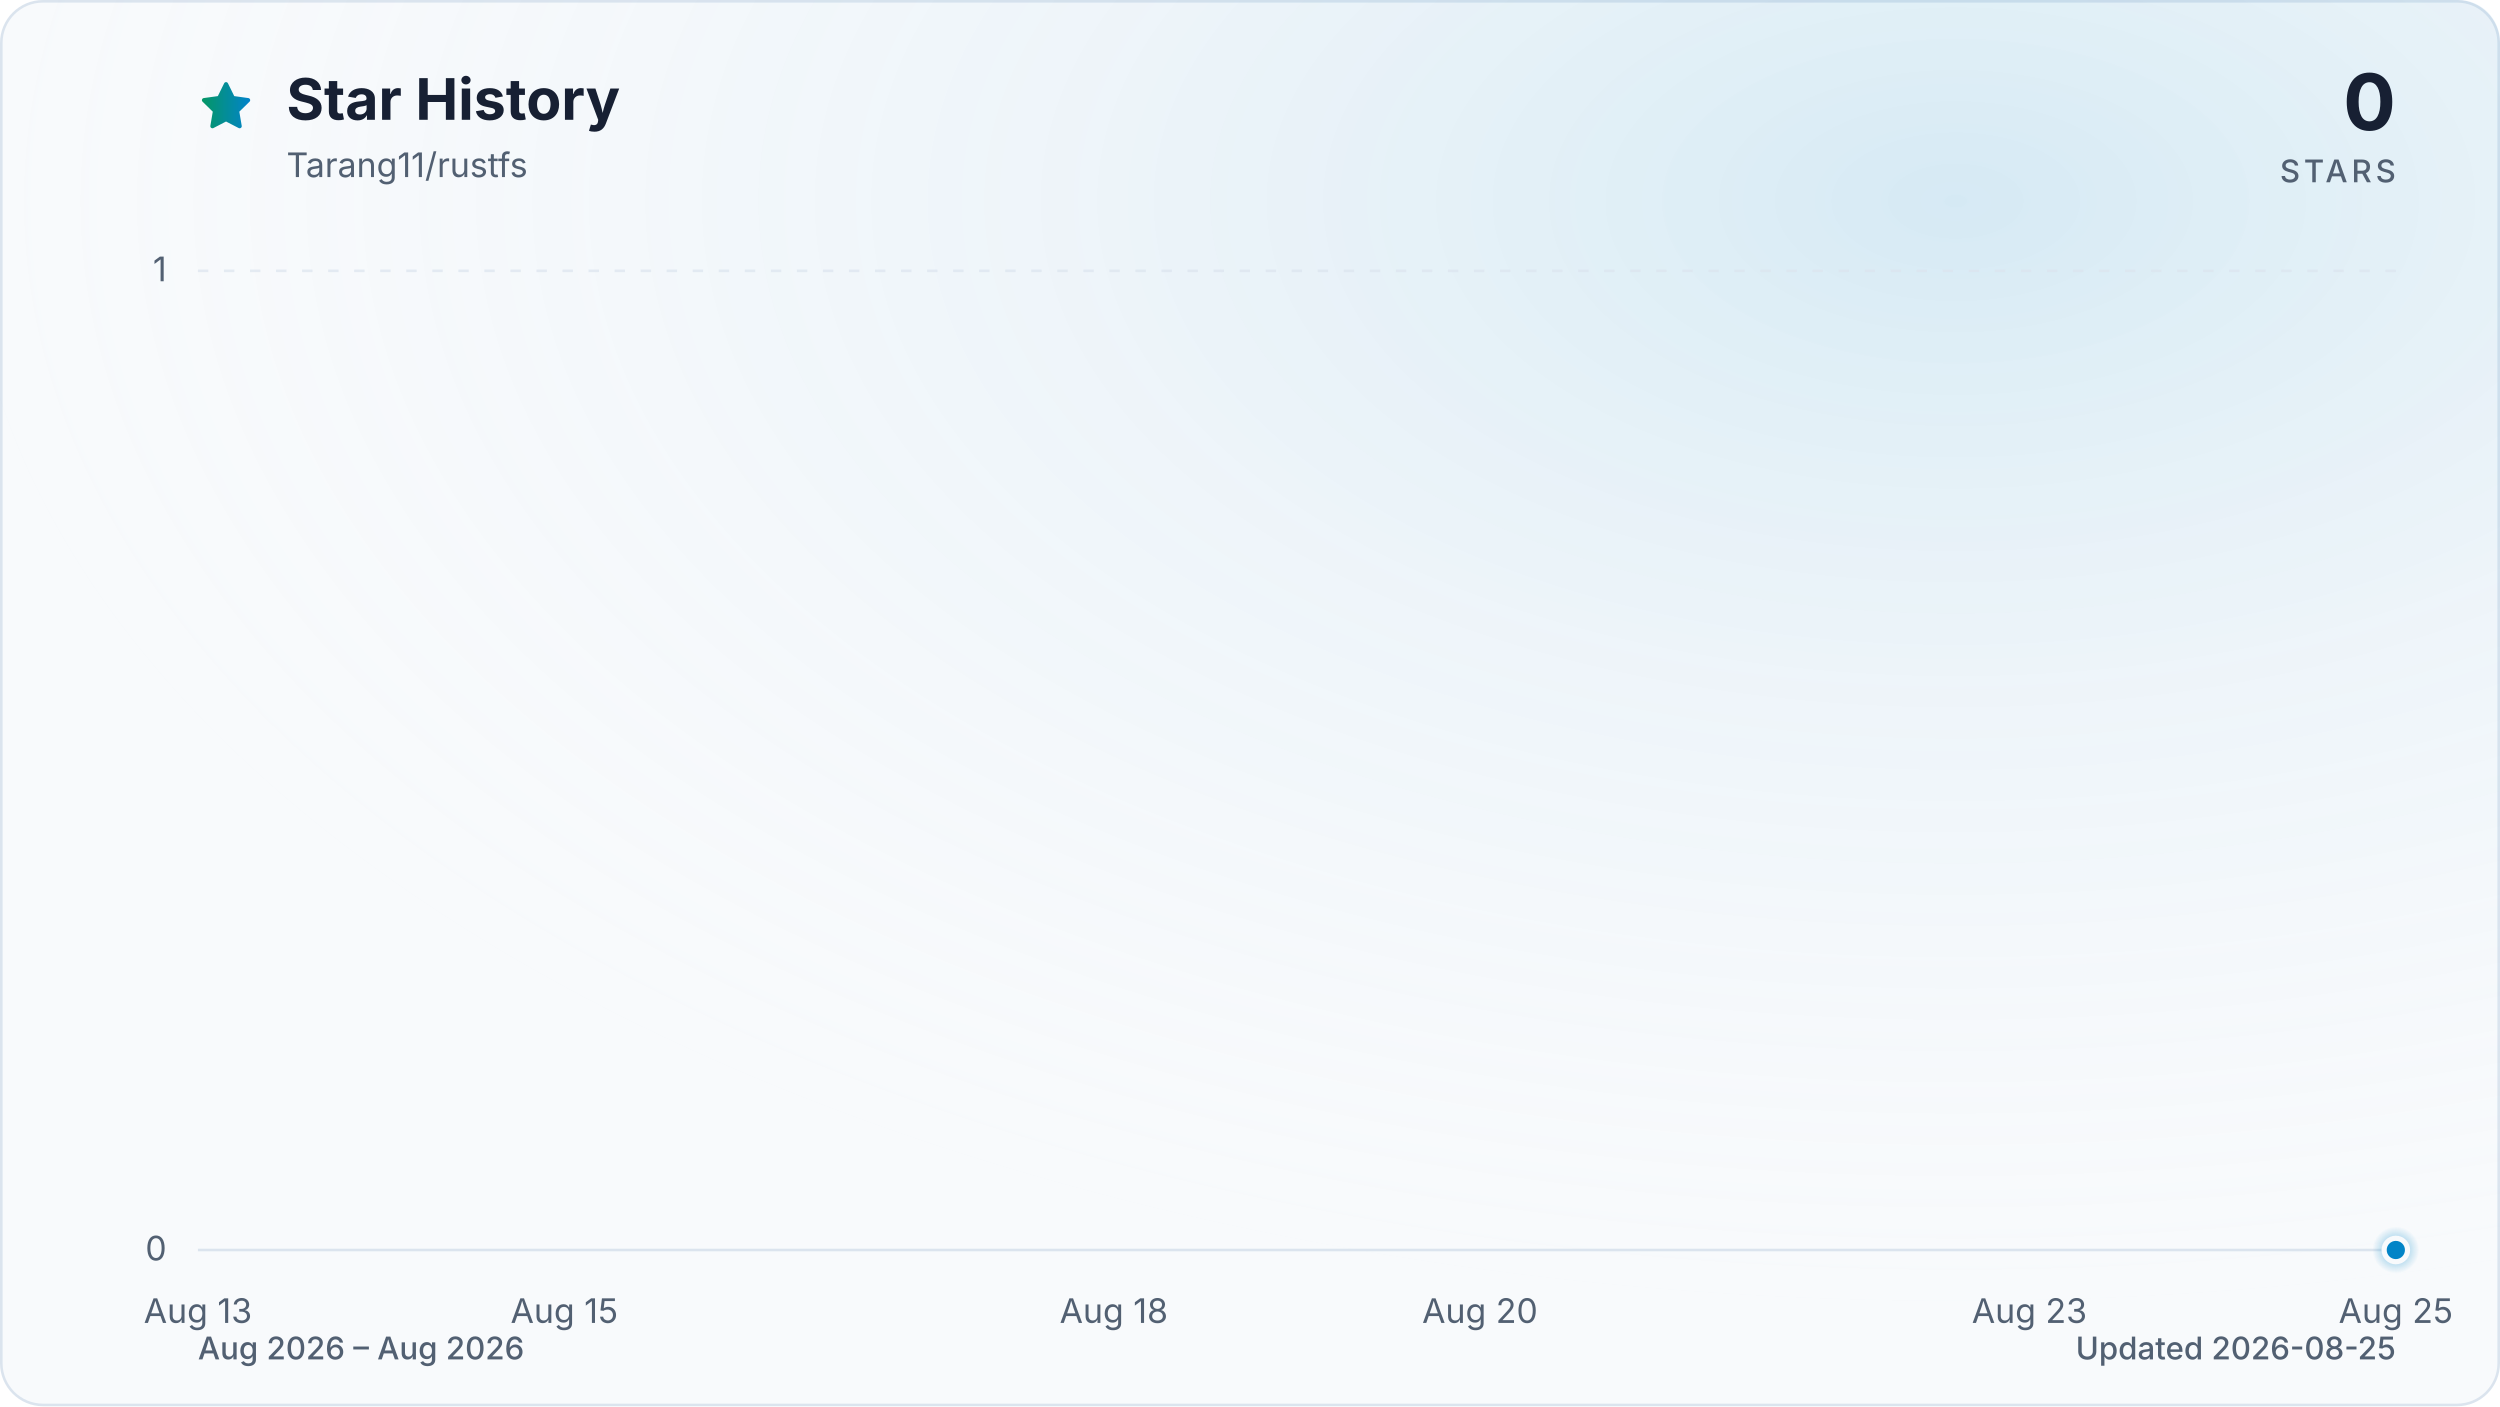
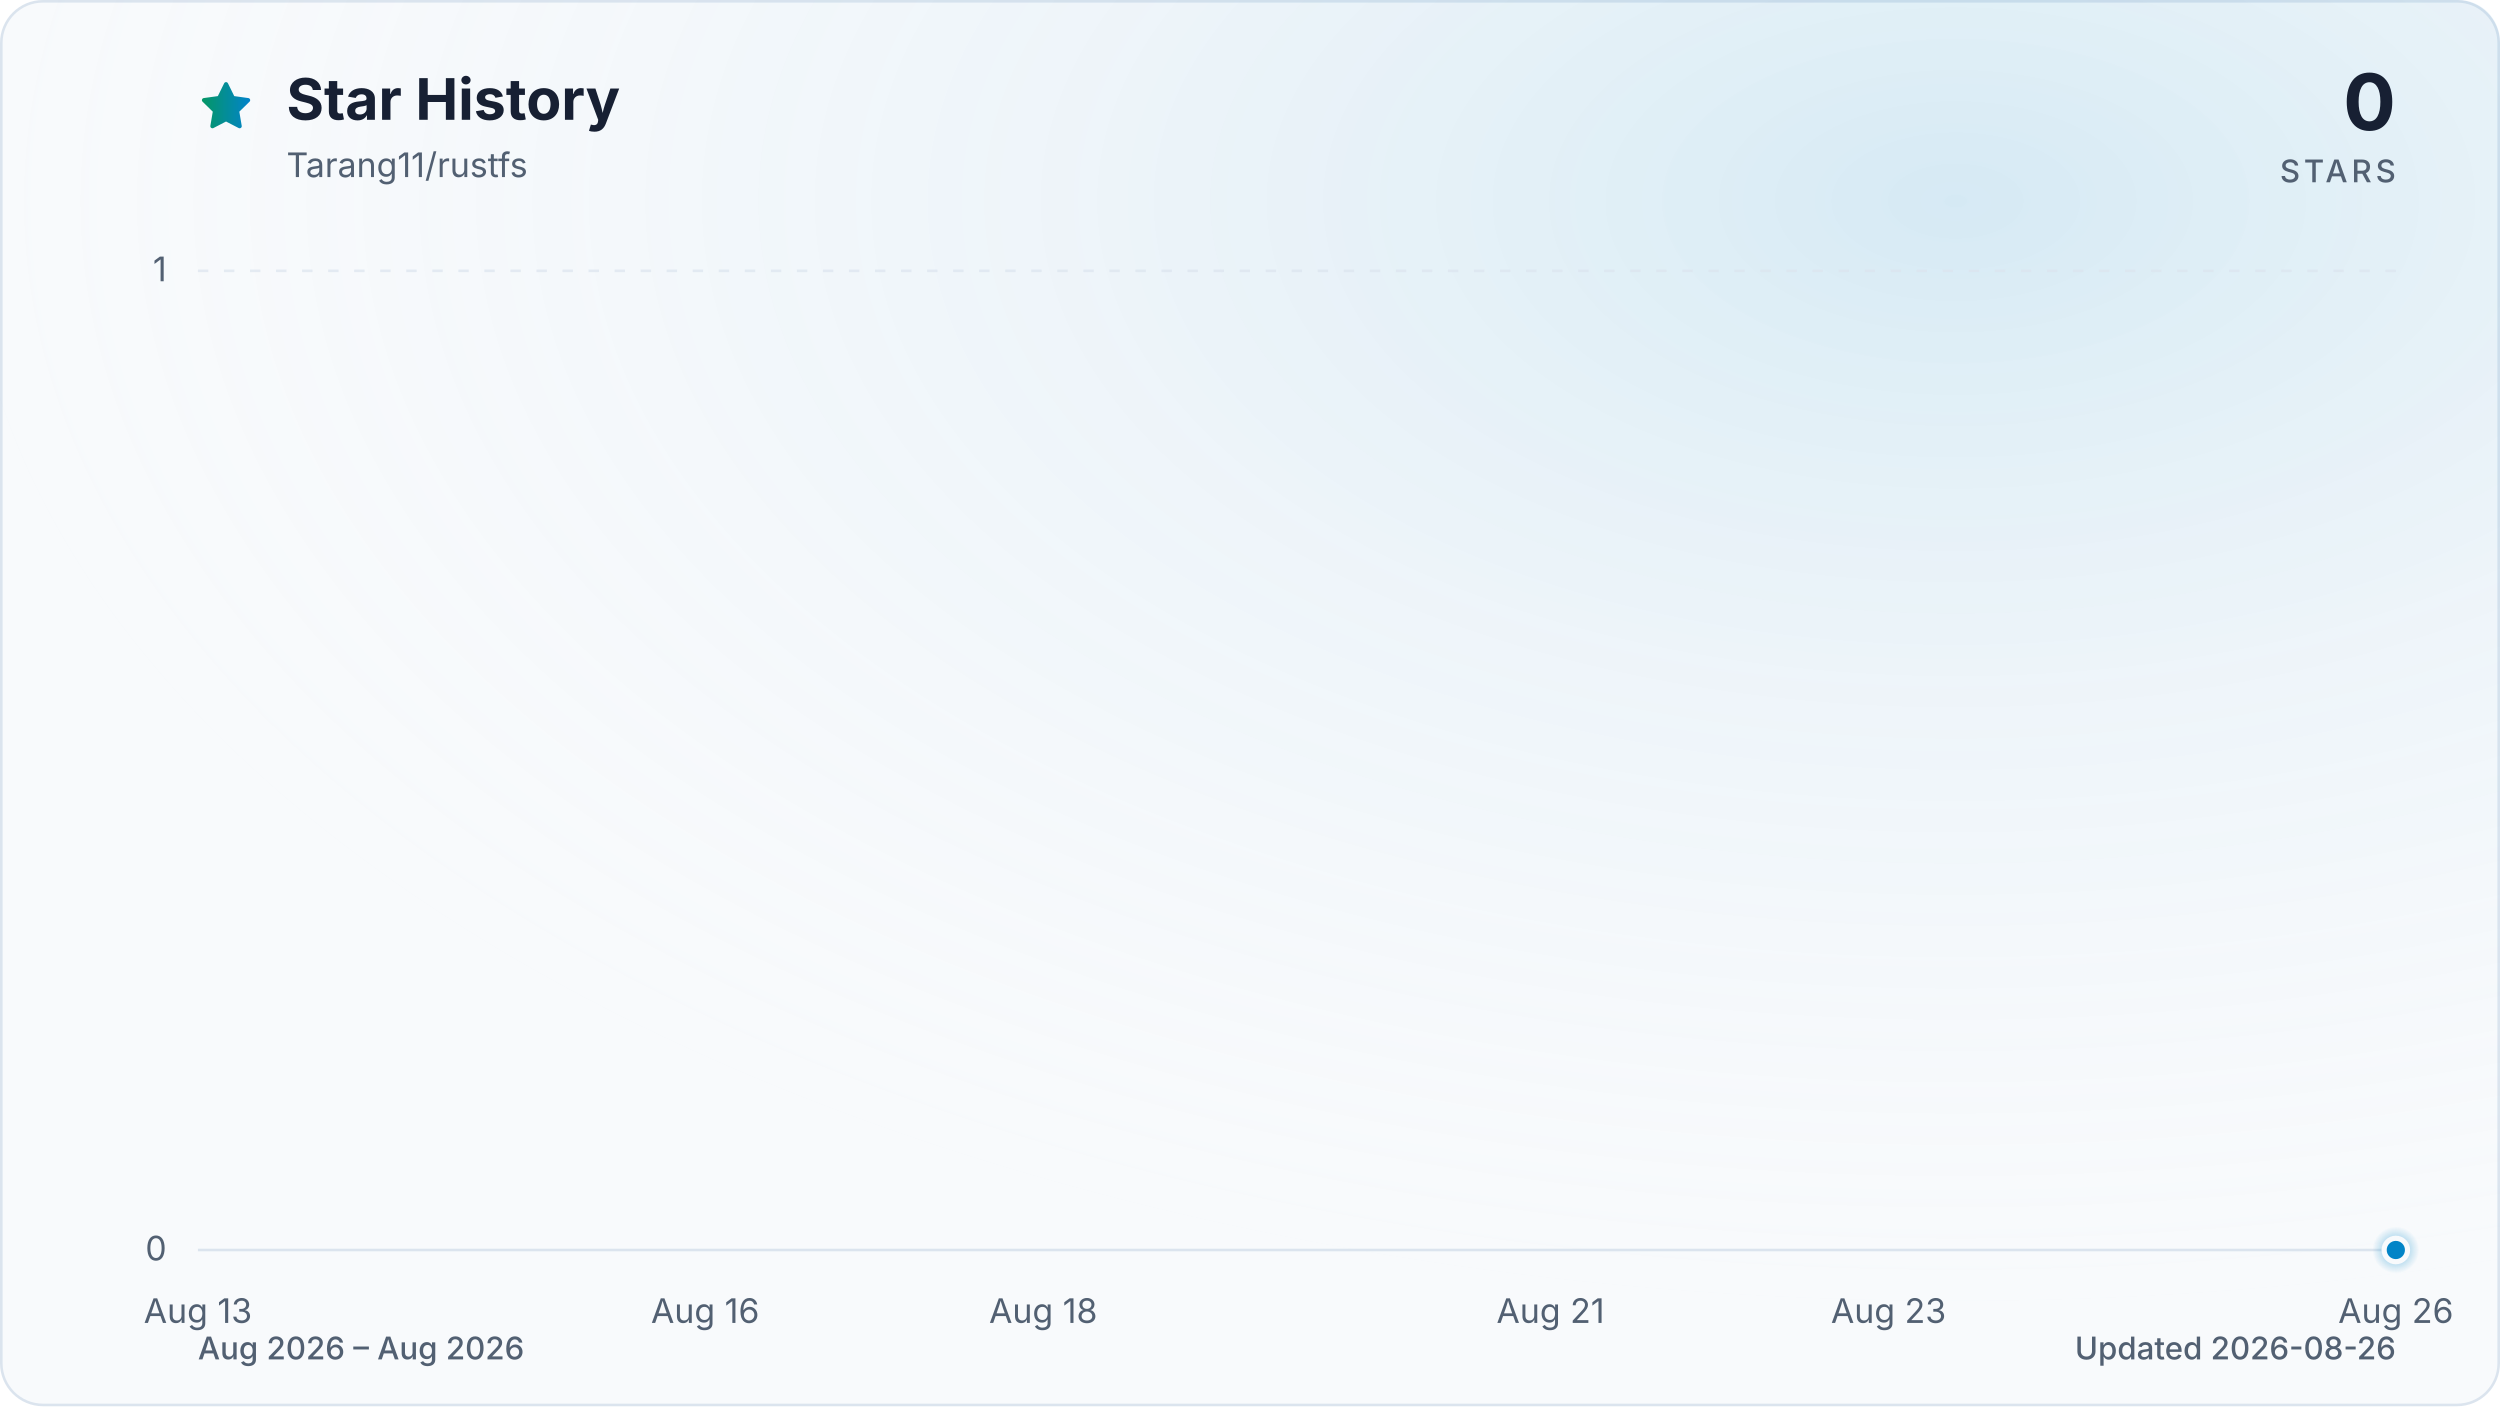
<svg xmlns="http://www.w3.org/2000/svg" viewBox="0 0 960 540" role="img" aria-labelledby="title description" data-style="gradient" data-variant="glow" data-animated="true">
  <defs>
    <linearGradient id="trend" x1="0" y1="0" x2="1" y2="0">
      <stop offset="0%" stop-color="#059669" />
      <stop offset="100%" stop-color="#0284c7" />
    </linearGradient>
    <linearGradient id="area" x1="0" y1="0" x2="0" y2="1">
      <stop offset="0%" stop-color="#059669" stop-opacity="0.30" />
      <stop offset="55%" stop-color="#0284c7" stop-opacity="0.10" />
      <stop offset="100%" stop-color="#0284c7" stop-opacity="0.01" />
    </linearGradient>
    <radialGradient id="marker-halo" cx="50%" cy="50%" r="50%">
      <stop offset="0%" stop-color="#0284c7" stop-opacity="0.55" />
      <stop offset="100%" stop-color="#0284c7" stop-opacity="0" />
    </radialGradient>
    <radialGradient id="surface-glow" cx="78%" cy="14%" r="80%">
      <stop offset="0%" stop-color="#0284c7" stop-opacity="0.14" />
      <stop offset="100%" stop-color="#f8fafc" stop-opacity="0" />
    </radialGradient>
    <filter id="trend-glow" x="-20%" y="-20%" width="140%" height="140%">
      <feGaussianBlur stdDeviation="7" />
    </filter>
  </defs>
  <style>
.trend-enter{transform-box:fill-box;transform-origin:center;animation:trend-enter 520ms cubic-bezier(0.16,1,0.3,1)}
.marker-enter{transform-box:fill-box;transform-origin:center;animation:marker-enter 320ms cubic-bezier(0.16,1,0.3,1) 200ms both}
.marker-pulse{transform-box:fill-box;transform-origin:center;animation:marker-pulse 2.6s ease-out infinite}
@keyframes trend-enter{from{opacity:.35;transform:translateY(10px)}to{opacity:1;transform:translateY(0)}}
@keyframes marker-enter{from{opacity:0;transform:scale(.4)}to{opacity:1;transform:scale(1)}}
@keyframes marker-pulse{0%{opacity:.5;transform:scale(.7)}70%,100%{opacity:0;transform:scale(2.1)}}
@media (prefers-reduced-motion:reduce){.trend-enter,.marker-enter,.marker-pulse{animation:none!important}}
@media (prefers-reduced-motion:reduce){.marker-pulse{opacity:0}}
</style>
  <rect x="0.5" y="0.5" width="959" height="539" fill="#f8fafc" stroke="#dbe4ee" stroke-width="1" rx="16" />
  <rect width="960" height="540" fill="url(#surface-glow)" rx="16" />
  <path d="M12 2.6l2.9 5.9 6.5.9-4.7 4.6 1.1 6.5-5.8-3-5.8 3 1.1-6.5-4.7-4.6 6.5-.9L12 2.6Z" transform="translate(76 30) scale(.9)" fill="url(#trend)" stroke="url(#trend)" stroke-width="1.8" stroke-linejoin="round" aria-hidden="true" />
  <text x="110" y="46" fill="#172033" font-family="ui-sans-serif, system-ui, -apple-system, BlinkMacSystemFont, 'Segoe UI', sans-serif" font-size="22" font-weight="700">Star History</text>
  <text x="110" y="68" fill="#526072" font-family="ui-sans-serif, system-ui, -apple-system, BlinkMacSystemFont, 'Segoe UI', sans-serif" font-size="13">Tarang11/rustfs</text>
  <text x="920" y="50" fill="#172033" font-family="ui-sans-serif, system-ui, -apple-system, BlinkMacSystemFont, 'Segoe UI', sans-serif" font-size="30" font-weight="700" text-anchor="end">0</text>
  <text x="920" y="70" fill="#526072" font-family="ui-sans-serif, system-ui, -apple-system, BlinkMacSystemFont, 'Segoe UI', sans-serif" font-size="12" font-weight="500" letter-spacing="1.5" text-anchor="end">STARS</text>
  <line x1="76" y1="480.0" x2="920" y2="480.0" stroke="#dbe4ee" stroke-width="1" stroke-dasharray="0" opacity="1" />
  <text x="64" y="484.0" fill="#526072" font-family="ui-sans-serif, system-ui, -apple-system, BlinkMacSystemFont, 'Segoe UI', sans-serif" font-size="13" text-anchor="end">0</text>
  <line x1="76" y1="104.0" x2="920" y2="104.0" stroke="#dbe4ee" stroke-width="1" stroke-dasharray="4 6" opacity="0.7" />
  <text x="64" y="108.0" fill="#526072" font-family="ui-sans-serif, system-ui, -apple-system, BlinkMacSystemFont, 'Segoe UI', sans-serif" font-size="13" text-anchor="end">1</text>
  <text x="76.0" y="508" fill="#526072" font-family="ui-sans-serif, system-ui, -apple-system, BlinkMacSystemFont, 'Segoe UI', sans-serif" font-size="13" text-anchor="middle">Aug 13</text>
-   <text x="216.7" y="508" fill="#526072" font-family="ui-sans-serif, system-ui, -apple-system, BlinkMacSystemFont, 'Segoe UI', sans-serif" font-size="13" text-anchor="middle">Aug 15</text>
-   <text x="427.7" y="508" fill="#526072" font-family="ui-sans-serif, system-ui, -apple-system, BlinkMacSystemFont, 'Segoe UI', sans-serif" font-size="13" text-anchor="middle">Aug 18</text>
-   <text x="568.3" y="508" fill="#526072" font-family="ui-sans-serif, system-ui, -apple-system, BlinkMacSystemFont, 'Segoe UI', sans-serif" font-size="13" text-anchor="middle">Aug 20</text>
-   <text x="779.3" y="508" fill="#526072" font-family="ui-sans-serif, system-ui, -apple-system, BlinkMacSystemFont, 'Segoe UI', sans-serif" font-size="13" text-anchor="middle">Aug 23</text>
-   <text x="920.0" y="508" fill="#526072" font-family="ui-sans-serif, system-ui, -apple-system, BlinkMacSystemFont, 'Segoe UI', sans-serif" font-size="13" text-anchor="middle">Aug 25</text>
+   <text x="270.8" y="508" fill="#526072" font-family="ui-sans-serif, system-ui, -apple-system, BlinkMacSystemFont, 'Segoe UI', sans-serif" font-size="13" text-anchor="middle">Aug 16</text>
+   <text x="400.6" y="508" fill="#526072" font-family="ui-sans-serif, system-ui, -apple-system, BlinkMacSystemFont, 'Segoe UI', sans-serif" font-size="13" text-anchor="middle">Aug 18</text>
+   <text x="595.4" y="508" fill="#526072" font-family="ui-sans-serif, system-ui, -apple-system, BlinkMacSystemFont, 'Segoe UI', sans-serif" font-size="13" text-anchor="middle">Aug 21</text>
+   <text x="725.2" y="508" fill="#526072" font-family="ui-sans-serif, system-ui, -apple-system, BlinkMacSystemFont, 'Segoe UI', sans-serif" font-size="13" text-anchor="middle">Aug 23</text>
+   <text x="920.0" y="508" fill="#526072" font-family="ui-sans-serif, system-ui, -apple-system, BlinkMacSystemFont, 'Segoe UI', sans-serif" font-size="13" text-anchor="middle">Aug 26</text>
  <g class="trend-enter">
-     <path d="M 76.0 480.0 C 99.4 480.0, 122.9 480.0, 146.3 480.0 C 169.8 480.0, 193.2 480.0, 216.7 480.0 C 240.1 480.0, 263.6 480.0, 287.0 480.0 C 310.4 480.0, 333.9 480.0, 357.3 480.0 C 380.8 480.0, 404.2 480.0, 427.7 480.0 C 451.1 480.0, 474.6 480.0, 498.0 480.0 C 521.4 480.0, 544.9 480.0, 568.3 480.0 C 591.8 480.0, 615.2 480.0, 638.7 480.0 C 662.1 480.0, 685.6 480.0, 709.0 480.0 C 732.4 480.0, 755.9 480.0, 779.3 480.0 C 802.8 480.0, 826.2 480.0, 849.7 480.0 C 873.1 480.0, 896.6 480.0, 920.0 480.0 L 920.0 480.0 L 76.0 480.0 Z" fill="url(#area)" />
-     <path d="M 76.0 480.0 C 99.4 480.0, 122.9 480.0, 146.3 480.0 C 169.8 480.0, 193.2 480.0, 216.7 480.0 C 240.1 480.0, 263.6 480.0, 287.0 480.0 C 310.4 480.0, 333.9 480.0, 357.3 480.0 C 380.8 480.0, 404.2 480.0, 427.7 480.0 C 451.1 480.0, 474.6 480.0, 498.0 480.0 C 521.4 480.0, 544.9 480.0, 568.3 480.0 C 591.8 480.0, 615.2 480.0, 638.7 480.0 C 662.1 480.0, 685.6 480.0, 709.0 480.0 C 732.4 480.0, 755.9 480.0, 779.3 480.0 C 802.8 480.0, 826.2 480.0, 849.7 480.0 C 873.1 480.0, 896.6 480.0, 920.0 480.0" fill="none" stroke="url(#trend)" stroke-width="12" stroke-linecap="round" stroke-linejoin="round" opacity="0.16" filter="url(#trend-glow)" />
-     <path d="M 76.0 480.0 C 99.4 480.0, 122.9 480.0, 146.3 480.0 C 169.8 480.0, 193.2 480.0, 216.7 480.0 C 240.1 480.0, 263.6 480.0, 287.0 480.0 C 310.4 480.0, 333.9 480.0, 357.3 480.0 C 380.8 480.0, 404.2 480.0, 427.7 480.0 C 451.1 480.0, 474.6 480.0, 498.0 480.0 C 521.4 480.0, 544.9 480.0, 568.3 480.0 C 591.8 480.0, 615.2 480.0, 638.7 480.0 C 662.1 480.0, 685.6 480.0, 709.0 480.0 C 732.4 480.0, 755.9 480.0, 779.3 480.0 C 802.8 480.0, 826.2 480.0, 849.7 480.0 C 873.1 480.0, 896.6 480.0, 920.0 480.0" fill="none" stroke="url(#trend)" stroke-width="3" stroke-linecap="round" stroke-linejoin="round" />
+     <path d="M 76.0 480.0 C 97.6 480.0, 119.3 480.0, 140.9 480.0 C 162.6 480.0, 184.2 480.0, 205.8 480.0 C 227.5 480.0, 249.1 480.0, 270.8 480.0 C 292.4 480.0, 314.1 480.0, 335.7 480.0 C 357.3 480.0, 379.0 480.0, 400.6 480.0 C 422.3 480.0, 443.9 480.0, 465.5 480.0 C 487.2 480.0, 508.8 480.0, 530.5 480.0 C 552.1 480.0, 573.7 480.0, 595.4 480.0 C 617.0 480.0, 638.7 480.0, 660.3 480.0 C 681.9 480.0, 703.6 480.0, 725.2 480.0 C 746.9 480.0, 768.5 480.0, 790.2 480.0 C 811.8 480.0, 833.4 480.0, 855.1 480.0 C 876.7 480.0, 898.4 480.0, 920.0 480.0 L 920.0 480.0 L 76.0 480.0 Z" fill="url(#area)" />
+     <path d="M 76.0 480.0 C 97.6 480.0, 119.3 480.0, 140.9 480.0 C 162.6 480.0, 184.2 480.0, 205.8 480.0 C 227.5 480.0, 249.1 480.0, 270.8 480.0 C 292.4 480.0, 314.1 480.0, 335.7 480.0 C 357.3 480.0, 379.0 480.0, 400.6 480.0 C 422.3 480.0, 443.9 480.0, 465.5 480.0 C 487.2 480.0, 508.8 480.0, 530.5 480.0 C 552.1 480.0, 573.7 480.0, 595.4 480.0 C 617.0 480.0, 638.7 480.0, 660.3 480.0 C 681.9 480.0, 703.6 480.0, 725.2 480.0 C 746.9 480.0, 768.5 480.0, 790.2 480.0 C 811.8 480.0, 833.4 480.0, 855.1 480.0 C 876.7 480.0, 898.4 480.0, 920.0 480.0" fill="none" stroke="url(#trend)" stroke-width="12" stroke-linecap="round" stroke-linejoin="round" opacity="0.16" filter="url(#trend-glow)" />
+     <path d="M 76.0 480.0 C 97.6 480.0, 119.3 480.0, 140.9 480.0 C 162.6 480.0, 184.2 480.0, 205.8 480.0 C 227.5 480.0, 249.1 480.0, 270.8 480.0 C 292.4 480.0, 314.1 480.0, 335.7 480.0 C 357.3 480.0, 379.0 480.0, 400.6 480.0 C 422.3 480.0, 443.9 480.0, 465.5 480.0 C 487.2 480.0, 508.8 480.0, 530.5 480.0 C 552.1 480.0, 573.7 480.0, 595.4 480.0 C 617.0 480.0, 638.7 480.0, 660.3 480.0 C 681.9 480.0, 703.6 480.0, 725.2 480.0 C 746.9 480.0, 768.5 480.0, 790.2 480.0 C 811.8 480.0, 833.4 480.0, 855.1 480.0 C 876.7 480.0, 898.4 480.0, 920.0 480.0" fill="none" stroke="url(#trend)" stroke-width="3" stroke-linecap="round" stroke-linejoin="round" />
  </g>
  <g class="marker-enter">
    <circle class="marker-pulse" cx="920.0" cy="480.0" r="9" fill="url(#marker-halo)" />
    <circle cx="920.0" cy="480.0" r="4.5" fill="#0284c7" stroke="#f8fafc" stroke-width="2" />
  </g>
  <text x="76" y="522" fill="#526072" font-family="ui-sans-serif, system-ui, -apple-system, BlinkMacSystemFont, 'Segoe UI', sans-serif" font-size="12" font-weight="500">Aug 2026 – Aug 2026</text>
-   <text x="920" y="522" fill="#526072" font-family="ui-sans-serif, system-ui, -apple-system, BlinkMacSystemFont, 'Segoe UI', sans-serif" font-size="12" font-weight="500" text-anchor="end">Updated 2026-08-25</text>
+   <text x="920" y="522" fill="#526072" font-family="ui-sans-serif, system-ui, -apple-system, BlinkMacSystemFont, 'Segoe UI', sans-serif" font-size="12" font-weight="500" text-anchor="end">Updated 2026-08-26</text>
</svg>
